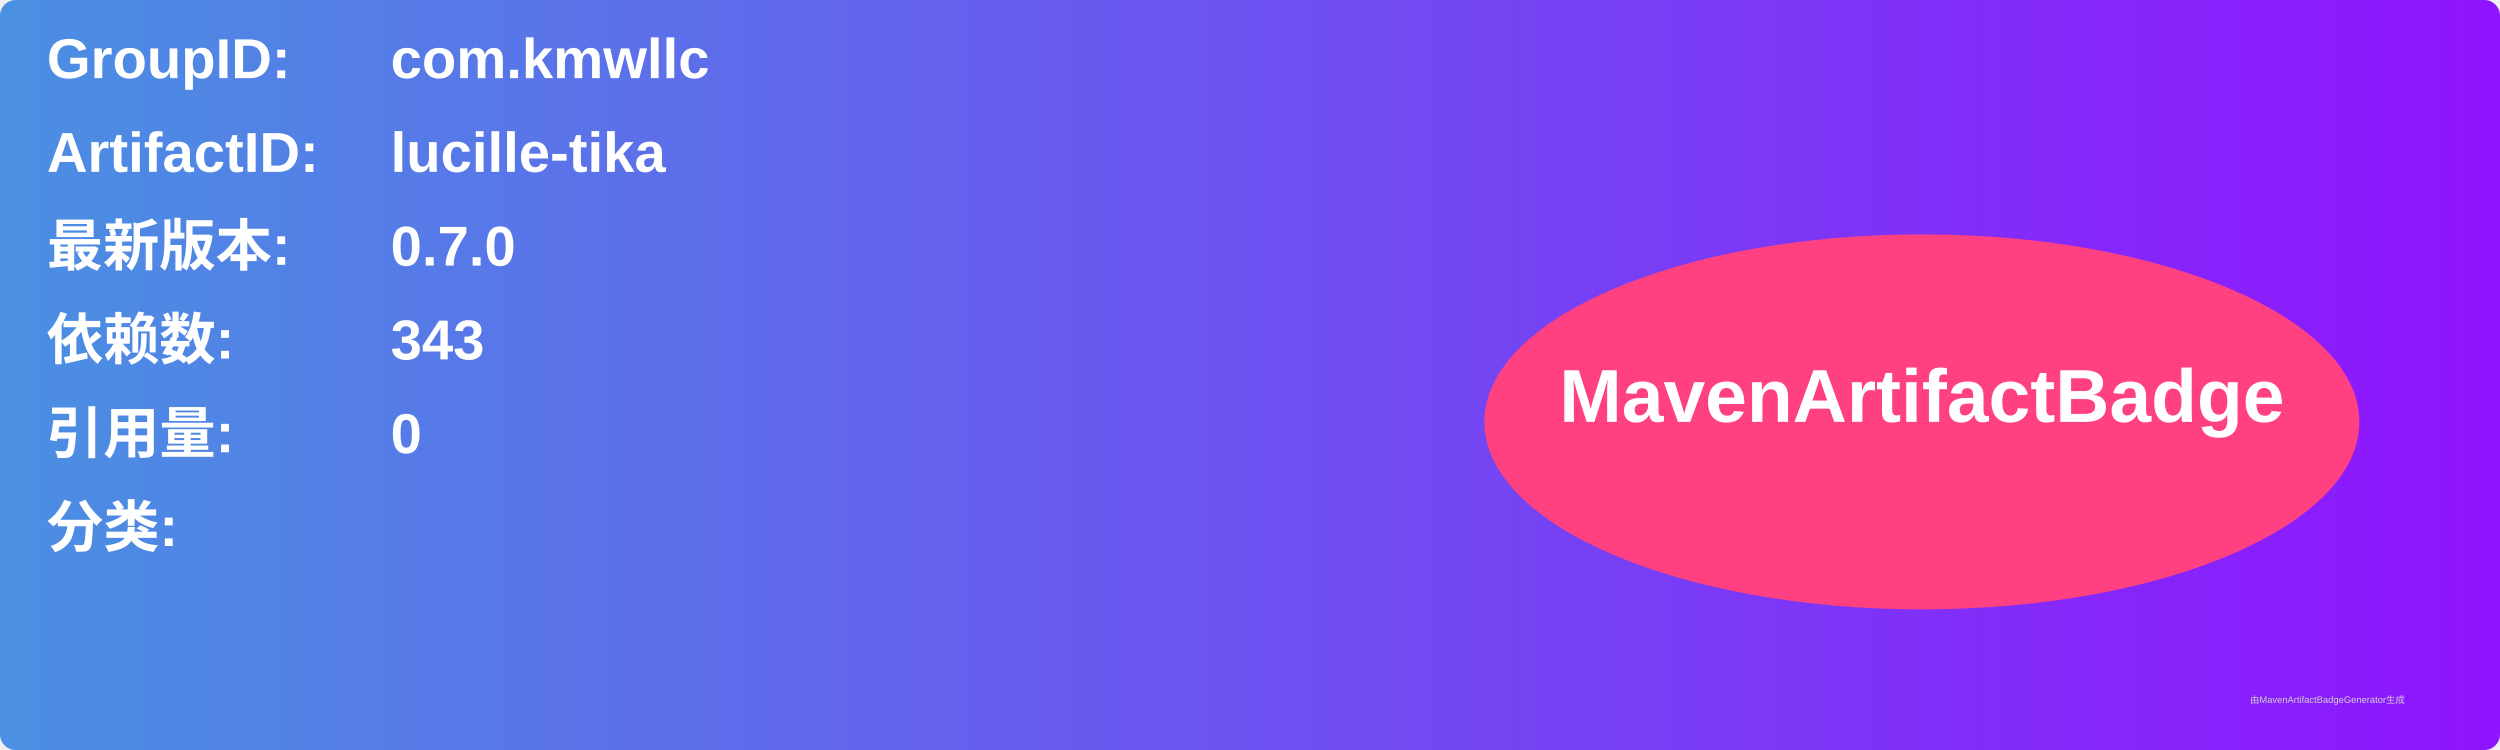
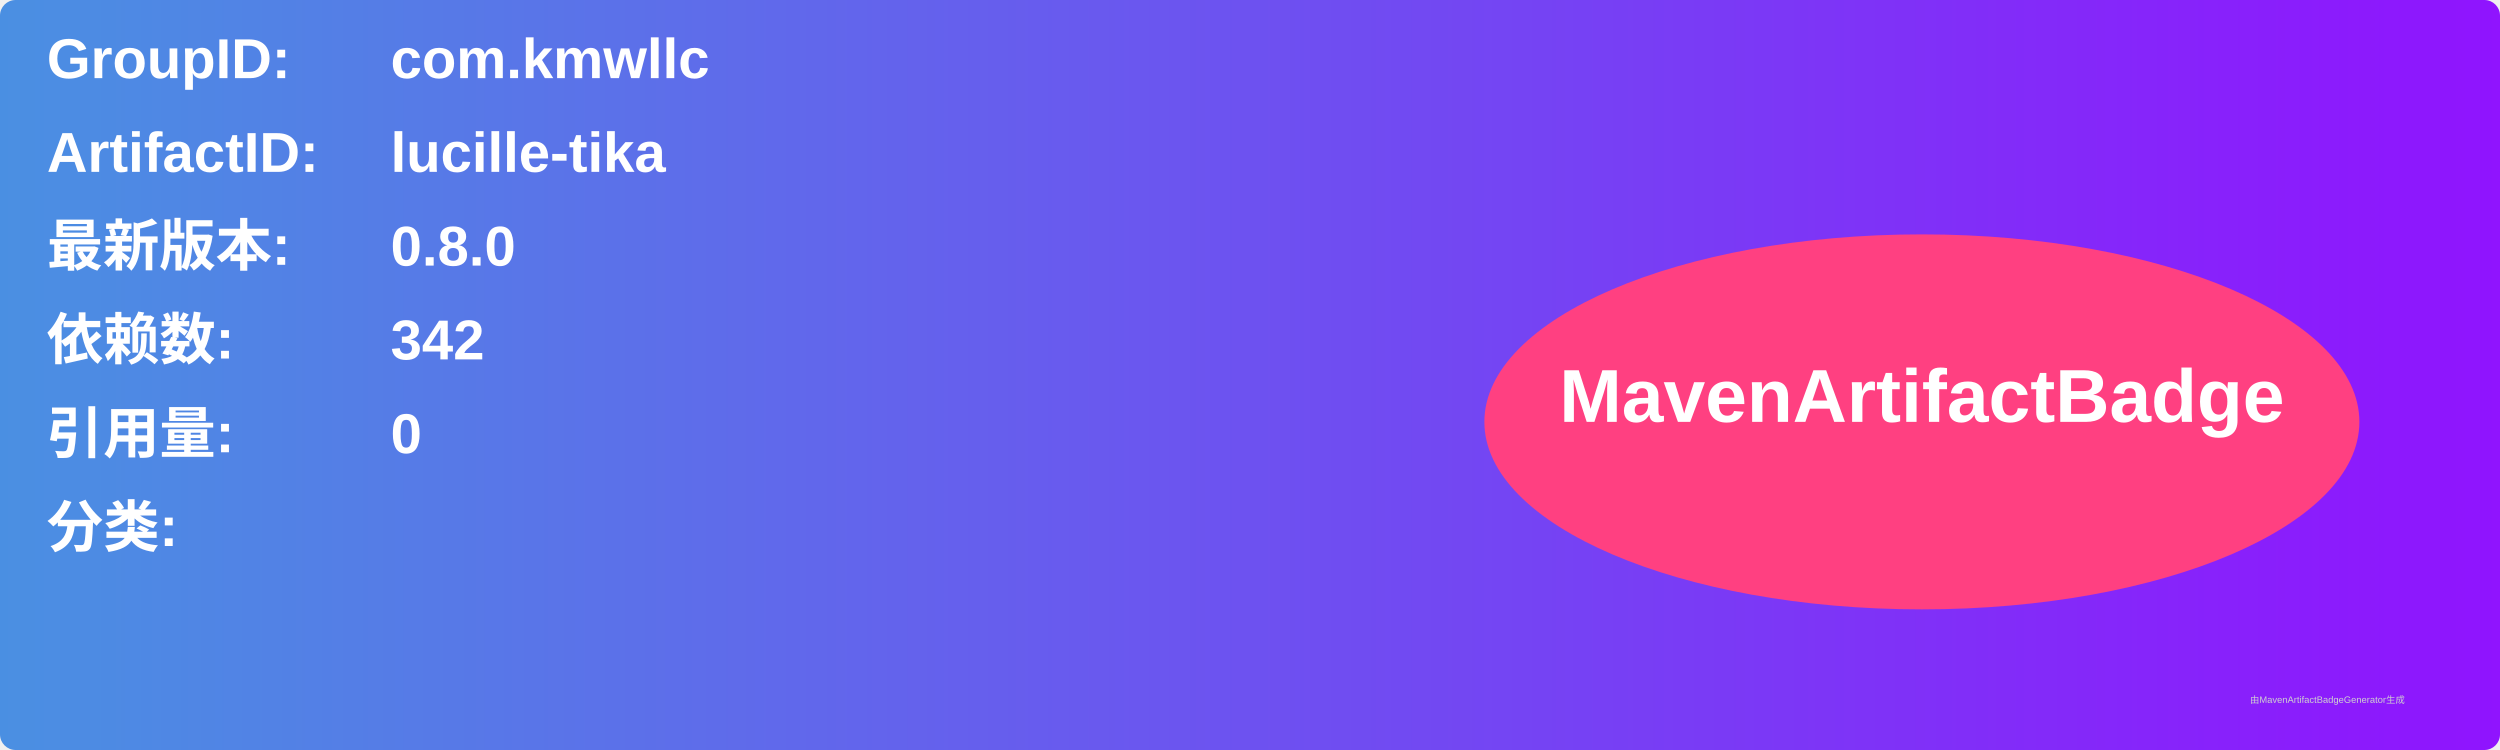
<svg xmlns="http://www.w3.org/2000/svg" width="800" height="240" viewBox="0 0 800 240">
  <linearGradient id="grad" x1="0%" y1="0%" x2="100%" y2="0%">
    <stop offset="0%" stop-color="#4a90e2" />
    <stop offset="100%" stop-color="#9013fe" />
  </linearGradient>
  <rect width="100%" height="100%" rx="5" ry="5" fill="url(#grad)" />
  <g transform="translate(15, 15)">
    <text x="0" y="10" font-family="Arial" font-size="18" fill="white" font-weight="bold" width="260">GroupID:</text>
    <text x="110" y="10" font-family="Arial" font-size="18" fill="white" font-weight="bold" width="460">com.kmwllc</text>
    <text x="0" y="40" font-family="Arial" font-size="18" fill="white" font-weight="bold" width="260">ArtifactID:</text>
    <text x="110" y="40" font-family="Arial" font-size="18" fill="white" font-weight="bold" width="460">lucille-tika</text>
    <text x="0" y="70" font-family="Arial" font-size="18" fill="white" font-weight="bold">最新版本:</text>
    <text x="110" y="70" font-family="Arial" font-size="18" fill="white" font-weight="bold">
-       <tspan font-weight="bold">0.7.0</tspan>
+       <tspan font-weight="bold">0.8.0</tspan>
    </text>
    <text x="0" y="100" font-family="Arial" font-size="18" fill="white" font-weight="bold">依赖数: </text>
    <text x="110" y="100" font-family="Arial" font-size="18" fill="white">
-       <tspan font-weight="bold">343</tspan>
+       <tspan font-weight="bold">342</tspan>
    </text>
    <text x="0" y="130" font-family="Arial" font-size="18" fill="white" font-weight="bold">引用量: </text>
    <text x="110" y="130" font-family="Arial" font-size="18" fill="white">
      <tspan font-weight="bold">0</tspan>
    </text>
    <text x="0" y="160" font-family="Arial" font-size="18" fill="white" font-weight="bold">分类:</text>
    <text x="10" y="190" font-family="Arial" font-size="10" fill="white">
      <tspan font-weight="bold" />
    </text>
    <ellipse cx="600" cy="120" rx="140" ry="60" fill="#ff4081" />
    <text x="600" y="120" text-anchor="middle" font-family="Arial" font-size="24" fill="white" font-weight="bold">MavenArtifactBadge</text>
  </g>
  <text x="720" y="225" font-family="Arial" font-size="3" fill="#d0d0d0">由MavenArtifactBadgeGenerator生成</text>
</svg>
